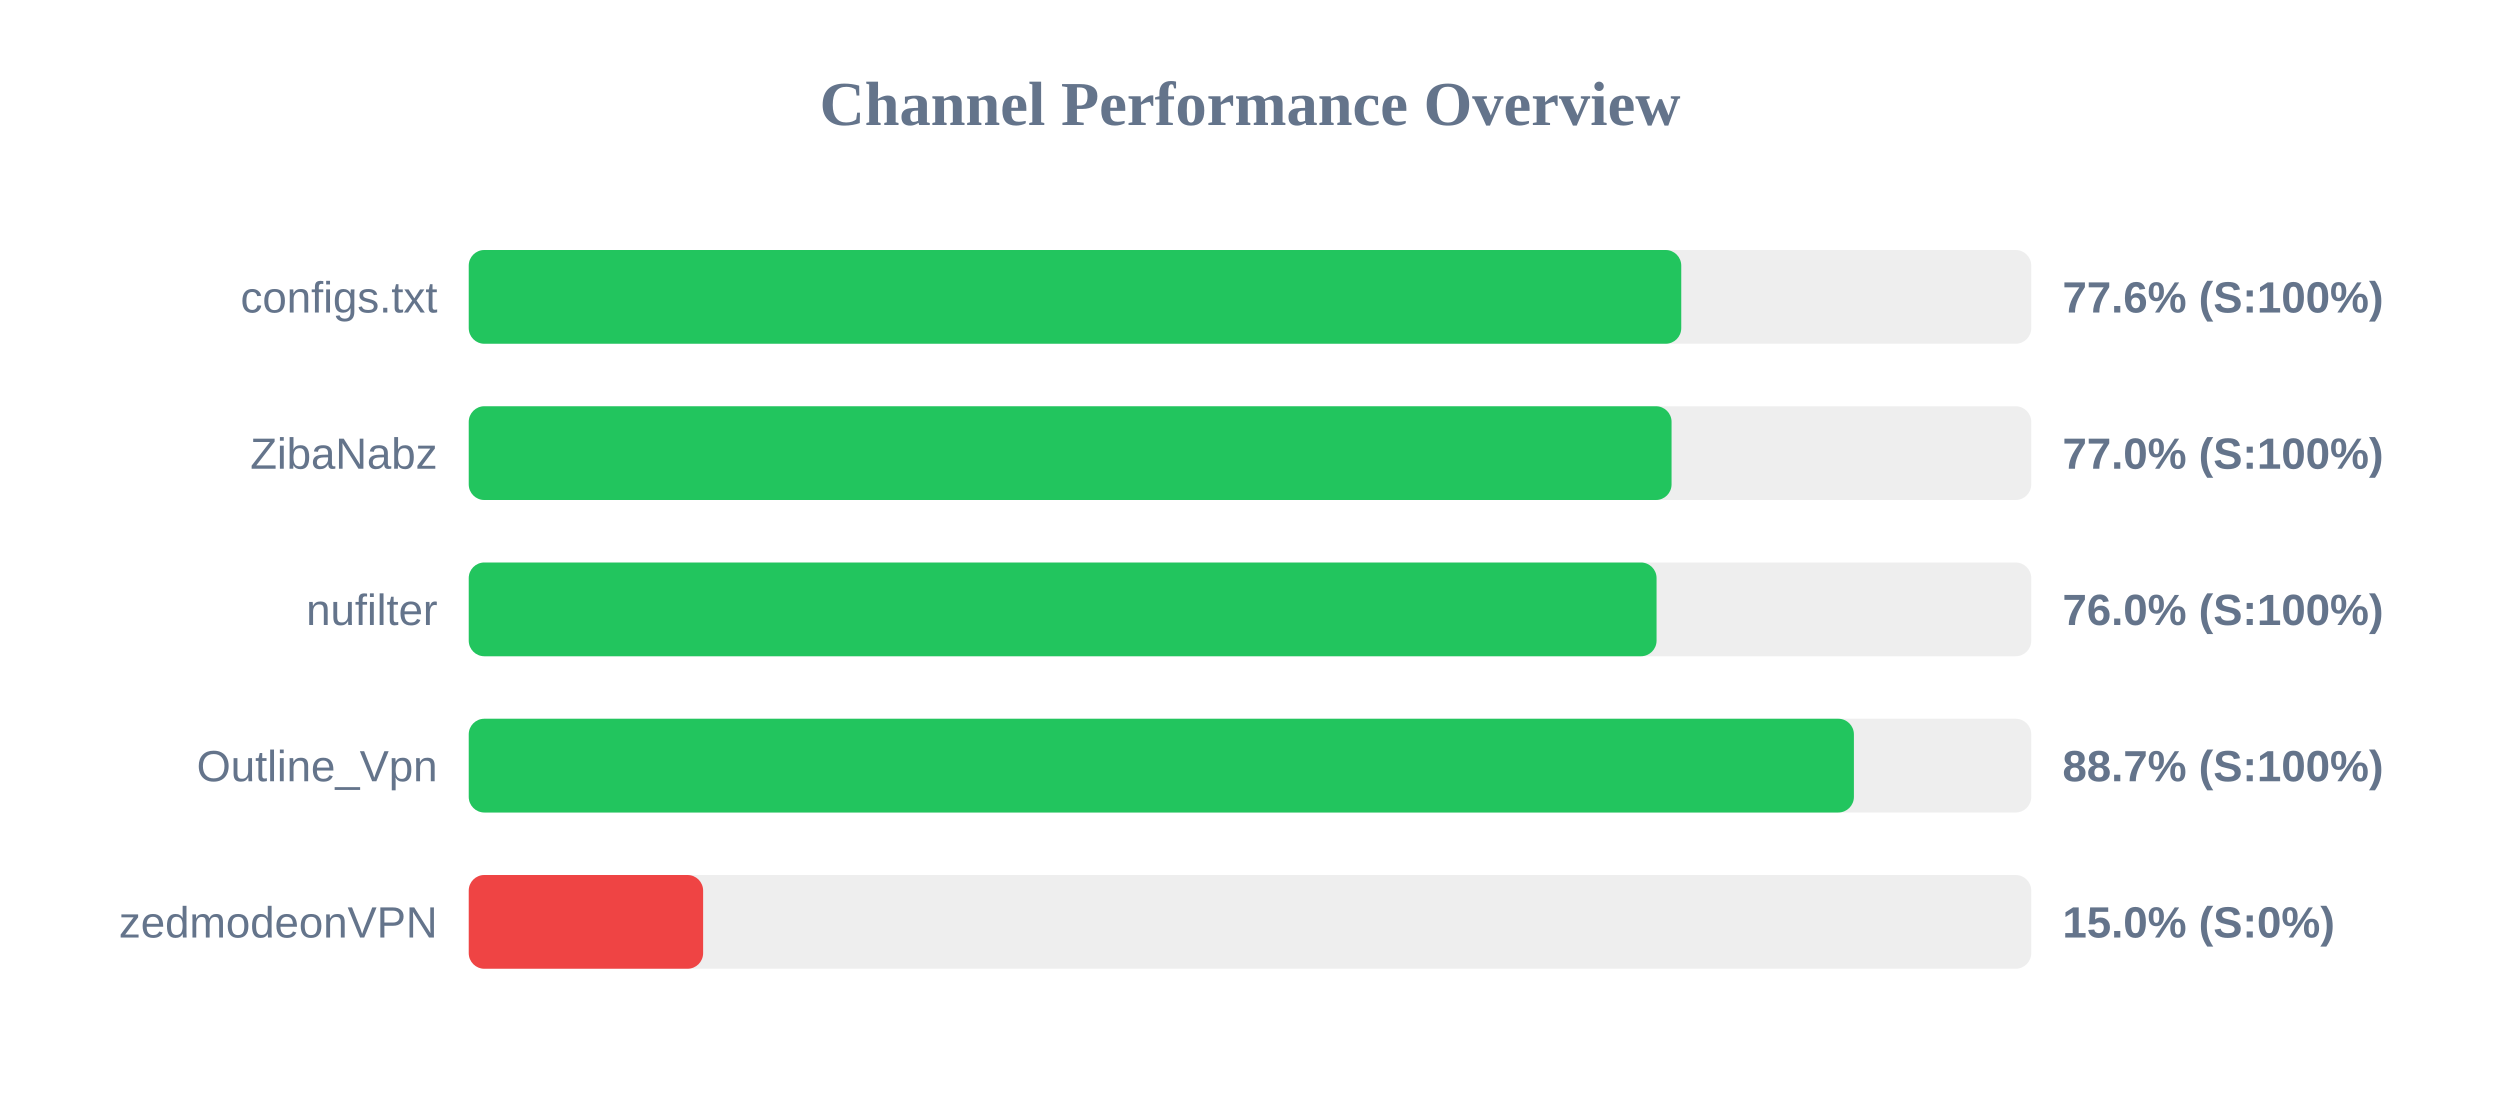
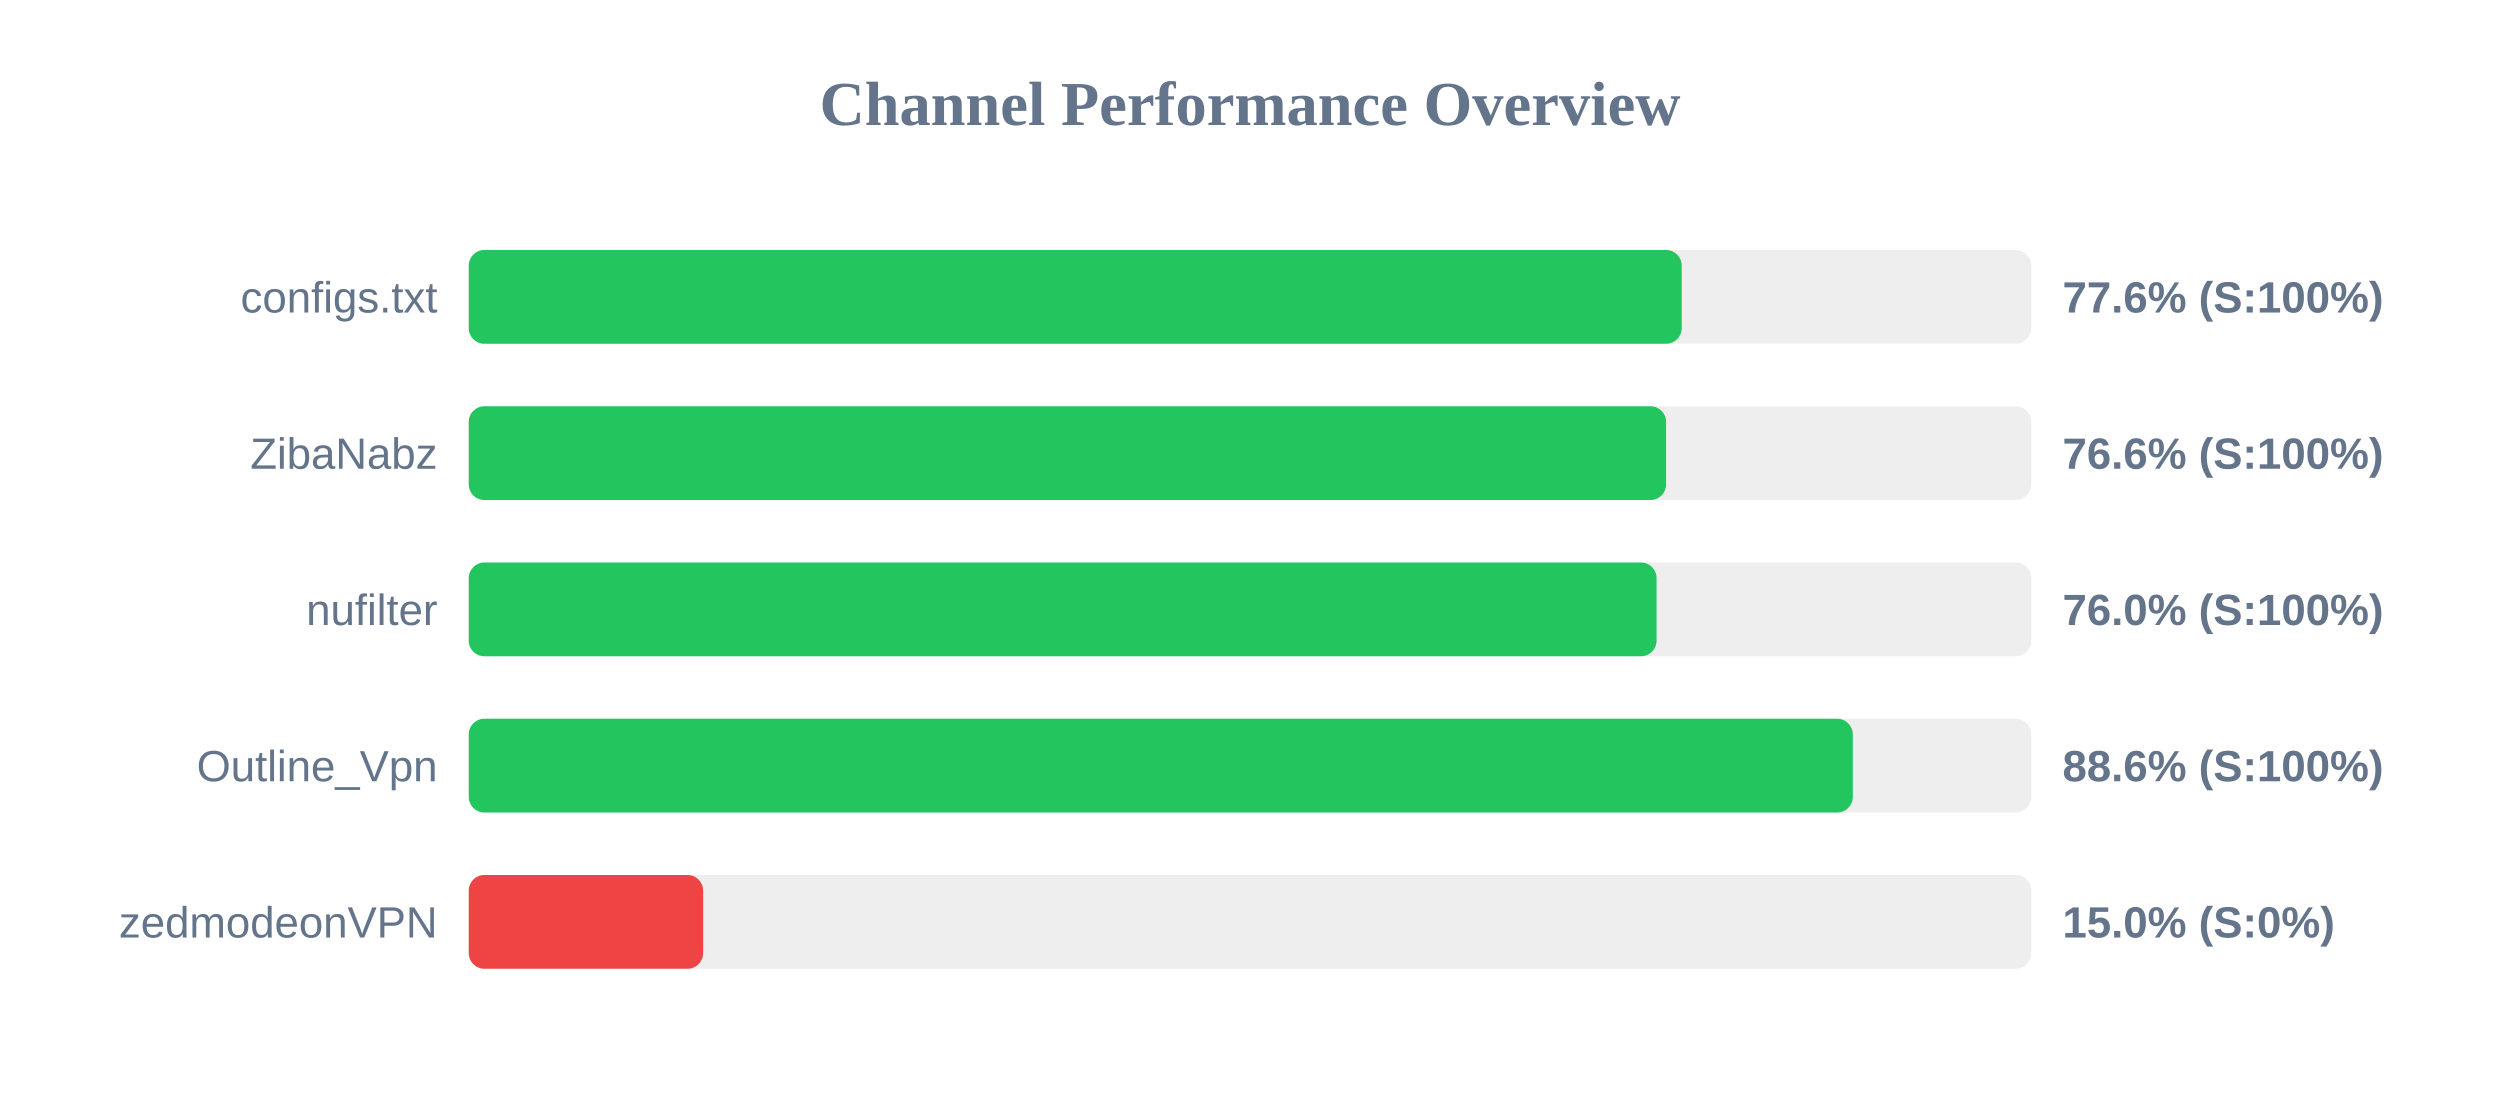
<svg xmlns="http://www.w3.org/2000/svg" width="800" height="350" version="1.1">
  <style>
        .row { font: 14px Arial; fill: #64748b; }
        .score { font: bold 14px Arial; fill: #64748b; }
    </style>
  <text x="400" y="40" text-anchor="middle" font-size="20px" font-weight="bold" fill="#64748b">Channel Performance Overview</text>
  <rect x="150" y="80" width="500" height="30" fill="#eee" rx="5" />
-   <rect x="150" y="80" width="388.0" height="30" fill="#22c55e" rx="5" />
+   <rect x="150" y="80" width="388.15" height="30" fill="#22c55e" rx="5" />
  <text x="140" y="100" text-anchor="end" class="row">configs.txt</text>
  <text x="660" y="100" text-anchor="start" class="score">77.6% (S:100%)</text>
  <rect x="150" y="130" width="500" height="30" fill="#eee" rx="5" />
-   <rect x="150" y="130" width="384.9" height="30" fill="#22c55e" rx="5" />
+   <rect x="150" y="130" width="383.15" height="30" fill="#22c55e" rx="5" />
  <text x="140" y="150" text-anchor="end" class="row">ZibaNabz</text>
-   <text x="660" y="150" text-anchor="start" class="score">77.0% (S:100%)</text>
+   <text x="660" y="150" text-anchor="start" class="score">76.6% (S:100%)</text>
  <rect x="150" y="180" width="500" height="30" fill="#eee" rx="5" />
  <rect x="150" y="180" width="380.1" height="30" fill="#22c55e" rx="5" />
  <text x="140" y="200" text-anchor="end" class="row">nufilter</text>
  <text x="660" y="200" text-anchor="start" class="score">76.0% (S:100%)</text>
  <rect x="150" y="230" width="500" height="30" fill="#eee" rx="5" />
-   <rect x="150" y="230" width="443.25" height="30" fill="#22c55e" rx="5" />
+   <rect x="150" y="230" width="442.9" height="30" fill="#22c55e" rx="5" />
  <text x="140" y="250" text-anchor="end" class="row">Outline_Vpn</text>
-   <text x="660" y="250" text-anchor="start" class="score">88.7% (S:100%)</text>
+   <text x="660" y="250" text-anchor="start" class="score">88.6% (S:100%)</text>
  <rect x="150" y="280" width="500" height="30" fill="#eee" rx="5" />
  <rect x="150" y="280" width="75.0" height="30" fill="#ef4444" rx="5" />
  <text x="140" y="300" text-anchor="end" class="row">zedmodeonVPN</text>
  <text x="660" y="300" text-anchor="start" class="score">15.0% (S:0%)</text>
</svg>
